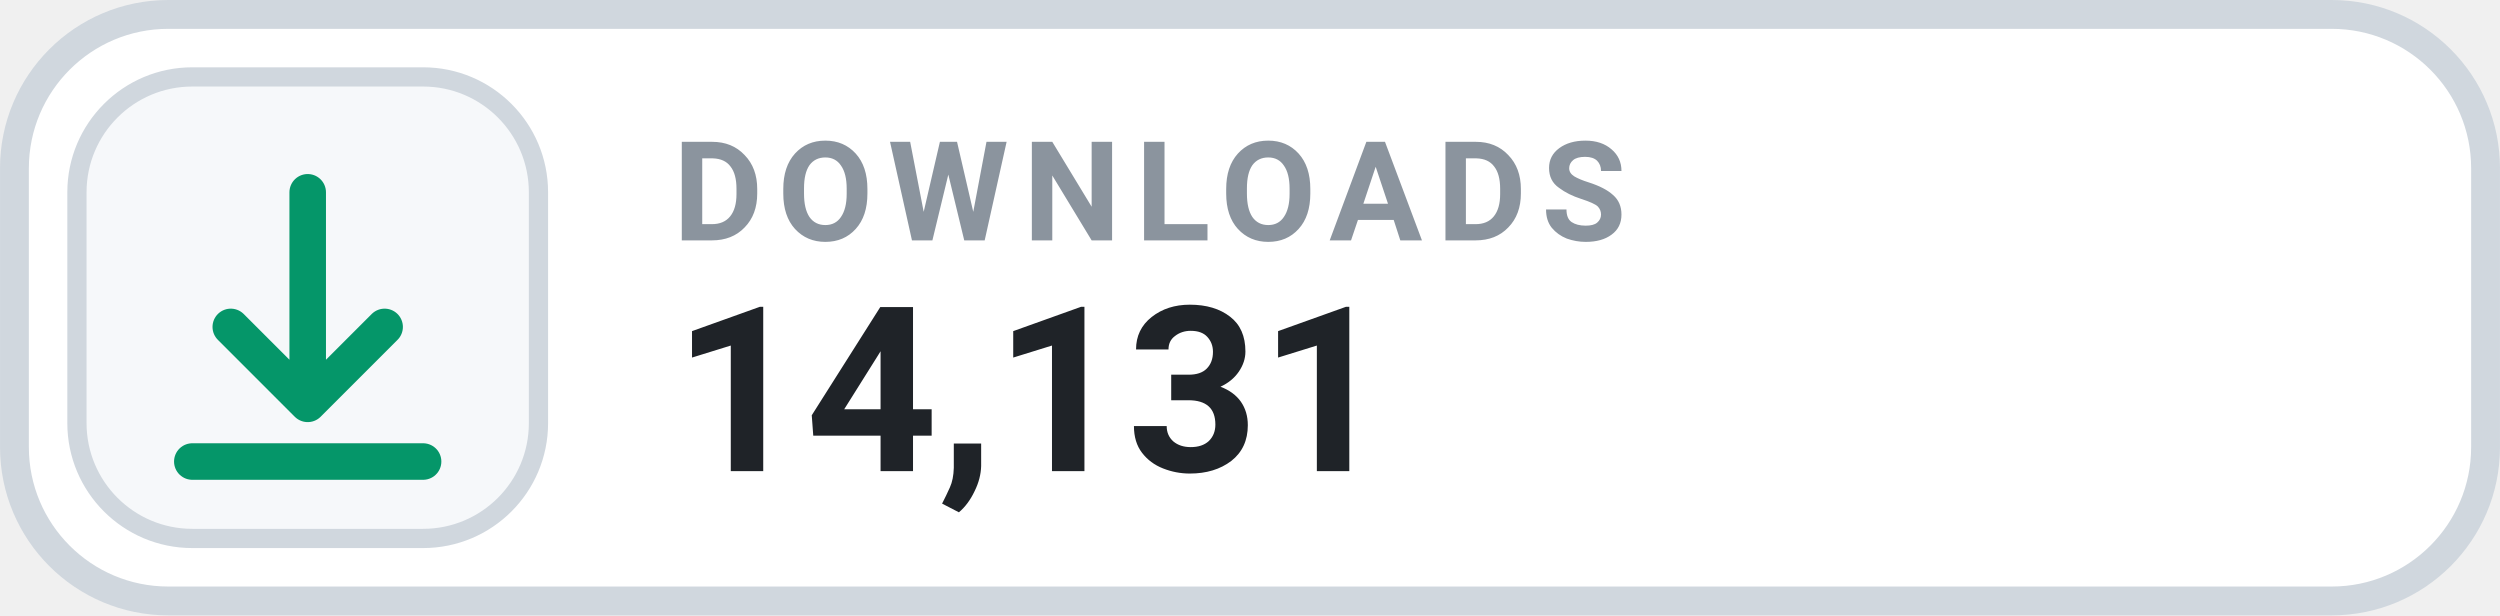
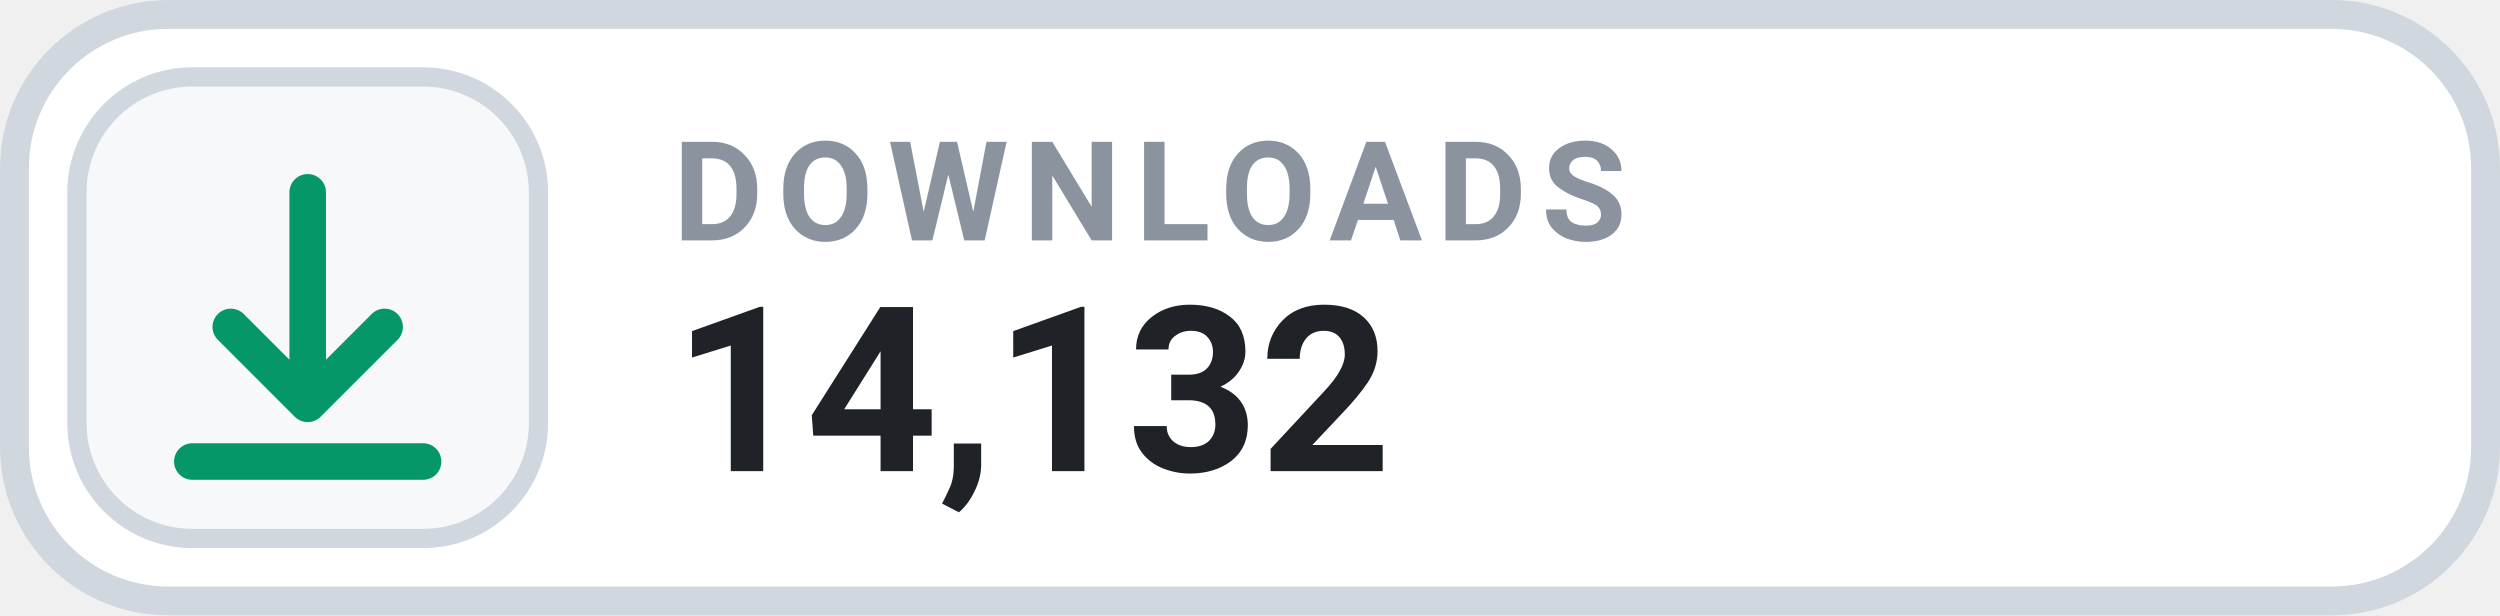
- <svg xmlns="http://www.w3.org/2000/svg" width="126" height="31.015" viewBox="0 0 130 32" role="img" aria-label="DOWNLOADS 14,131">
+ <svg xmlns="http://www.w3.org/2000/svg" width="126" height="31.015" viewBox="0 0 130 32" role="img" aria-label="DOWNLOADS 14,132">
  <rect x=".75" y=".75" width="128.5" height="30.5" rx="8" fill="#FFFFFF" stroke="#D0D7DE" stroke-width="1.5" />
  <rect x="4" y="4" width="24" height="24" rx="6" fill="#F6F8FA" stroke="#D0D7DE" stroke-width="1" />
  <g transform="translate(16 16)" style="color:#059669;">
    <path d="M0 -6 v11 m0 0 l4 -4 m-4 4 l-4 -4 M-6 8 h12" fill="none" stroke="currentColor" stroke-width="1.9" stroke-linecap="round" stroke-linejoin="round" />
  </g>
  <text x="35" y="12.5" fill="#8B949E" font-family="-apple-system,BlinkMacSystemFont,'Segoe UI',Roboto,Helvetica,Arial,sans-serif" font-size="7.2" font-weight="700" letter-spacing=".75">DOWNLOADS</text>
-   <text x="35" y="24.5" fill="#1F2328" font-family="-apple-system,BlinkMacSystemFont,'Segoe UI',Roboto,Helvetica,Arial,sans-serif" font-size="12" font-weight="700">14,131</text>
+   <text x="35" y="24.5" fill="#1F2328" font-family="-apple-system,BlinkMacSystemFont,'Segoe UI',Roboto,Helvetica,Arial,sans-serif" font-size="12" font-weight="700">14,132</text>
</svg>
